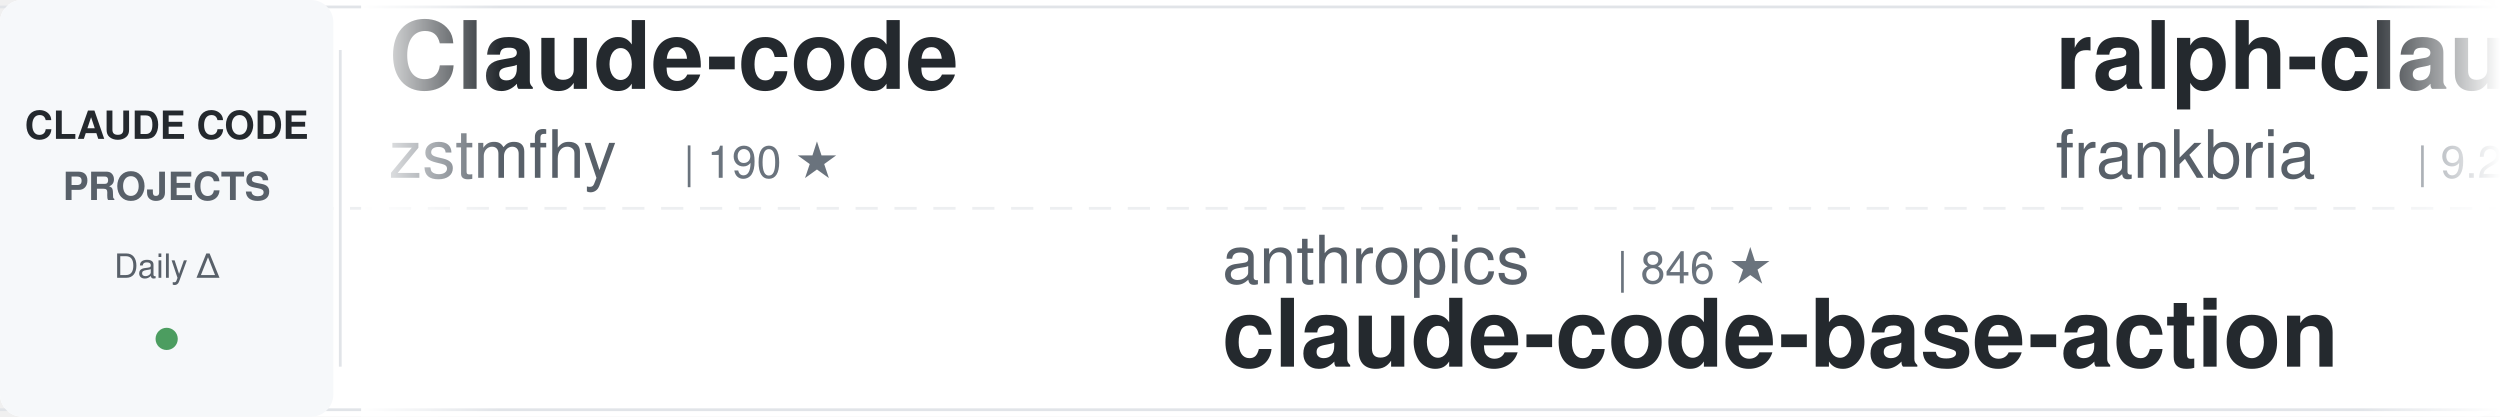
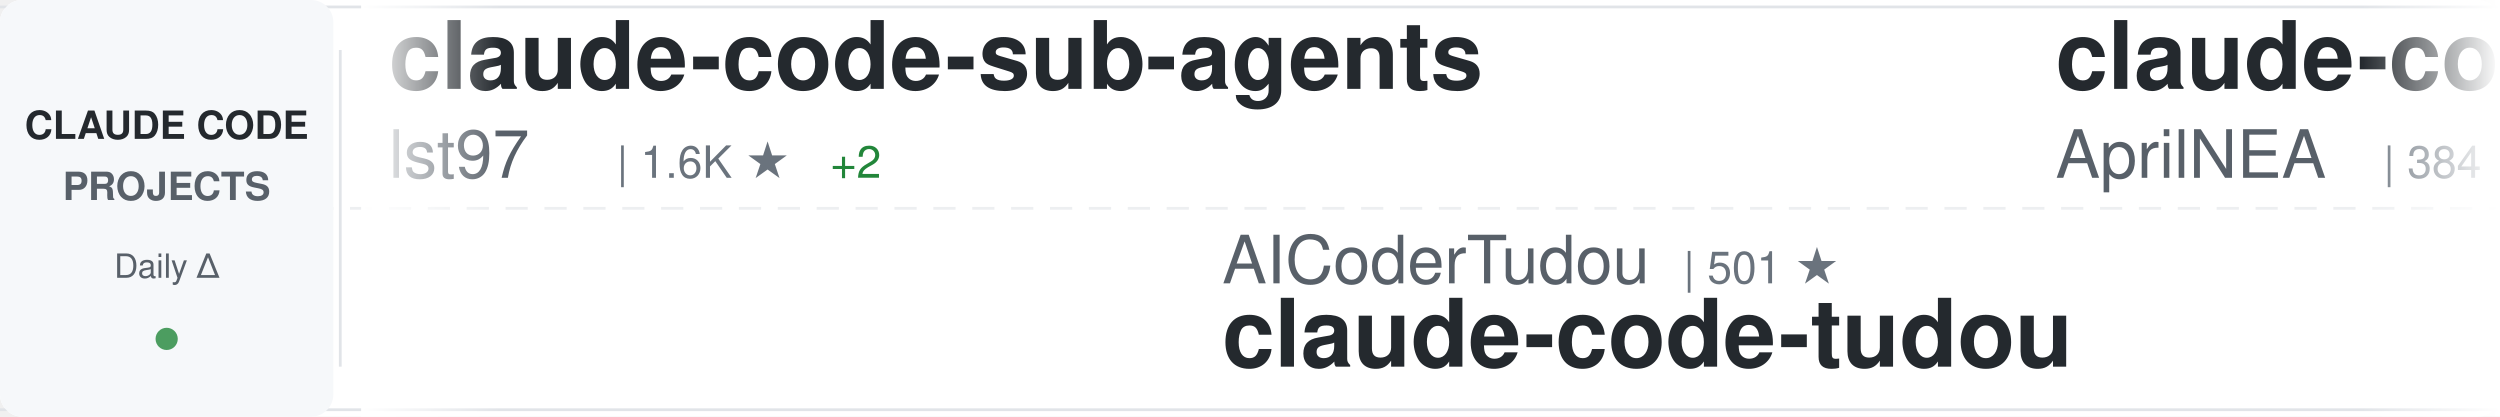
<svg xmlns="http://www.w3.org/2000/svg" width="900" height="150">
  <defs>
    <linearGradient id="awesomeLeftFade" x1="0%" y1="0%" x2="100%" y2="0%">
      <stop offset="0%" style="stop-color:#ffffff;stop-opacity:1" />
      <stop offset="100%" style="stop-color:#ffffff;stop-opacity:0" />
    </linearGradient>
    <linearGradient id="awesomeRightFade" x1="0%" y1="0%" x2="100%" y2="0%">
      <stop offset="0%" style="stop-color:#ffffff;stop-opacity:0" />
      <stop offset="100%" style="stop-color:#ffffff;stop-opacity:1" />
    </linearGradient>
  </defs>
  <rect width="900" height="150" fill="#ffffff" rx="8" />
  <rect x="0" y="2" width="900" height="1" fill="#e1e4e8" />
  <rect x="0" y="147" width="900" height="1" fill="#e1e4e8" />
  <line x1="0" y1="75" x2="900" y2="75" stroke="#e1e4e8" stroke-width="1" stroke-dasharray="8 6" opacity="0.6" />
  <rect x="0" y="0" width="120" height="150" fill="#f6f8fa" rx="8" />
  <text x="60" y="50" font-family="-apple-system, BlinkMacSystemFont, 'Segoe UI', Helvetica, Arial, sans-serif" font-size="14" font-weight="600" fill="#24292e" text-anchor="middle">CLAUDE CODE</text>
  <text x="60" y="72" font-family="-apple-system, BlinkMacSystemFont, 'Segoe UI', Helvetica, Arial, sans-serif" font-size="14" font-weight="600" fill="#586069" text-anchor="middle">PROJECTS</text>
  <text x="60" y="100" font-family="-apple-system, BlinkMacSystemFont, 'Segoe UI', Helvetica, Arial, sans-serif" font-size="12" font-weight="500" fill="#586069" text-anchor="middle">Daily Δ</text>
  <circle cx="60" cy="122" r="4" fill="#22863a" opacity="0.8" />
  <rect x="122" y="18" width="1" height="114" fill="#e1e4e8" />
  <clipPath id="awesomeTickerClip">
    <rect x="130" y="0" width="770" height="150" />
  </clipPath>
  <g clip-path="url(#awesomeTickerClip)">
    <g id="awesomeTickerItems">
      <animateTransform attributeName="transform" attributeType="XML" type="translate" from="0 0" to="-3000 0" dur="54s" repeatCount="indefinite" />
      <g transform="translate(0, 0)">
-         <text x="140" y="32" font-family="-apple-system, BlinkMacSystemFont, 'Segoe UI', Helvetica, Arial, sans-serif" font-size="34" font-weight="600" fill="#24292e">Claude-code</text>
-         <text x="140" y="64" font-family="-apple-system, BlinkMacSystemFont, 'Segoe UI', Helvetica, Arial, sans-serif" font-size="24" font-weight="400" fill="#586069">zstmfhy</text>
-         <text x="246" y="64" font-family="-apple-system, BlinkMacSystemFont, 'Segoe UI', Helvetica, Arial, sans-serif" font-size="16" font-weight="500" fill="#6a737d">| 190 ★</text>
+         <text x="140" y="32" font-family="-apple-system, BlinkMacSystemFont, 'Segoe UI', Helvetica, Arial, sans-serif" font-size="34" font-weight="600" fill="#24292e">claude-code-sub-agents</text>
+         <text x="140" y="64" font-family="-apple-system, BlinkMacSystemFont, 'Segoe UI', Helvetica, Arial, sans-serif" font-size="24" font-weight="400" fill="#586069">lst97</text>
+         <text x="222" y="64" font-family="-apple-system, BlinkMacSystemFont, 'Segoe UI', Helvetica, Arial, sans-serif" font-size="16" font-weight="500" fill="#6a737d">| 1.6K ★</text>
+         <text x="299" y="64" font-family="-apple-system, BlinkMacSystemFont, 'Segoe UI', Helvetica, Arial, sans-serif" font-size="16" font-weight="500" fill="#22863a"> +2</text>
      </g>
      <g transform="translate(300, 0)">
-         <text x="140" y="102" font-family="-apple-system, BlinkMacSystemFont, 'Segoe UI', Helvetica, Arial, sans-serif" font-size="24" font-weight="400" fill="#586069">anthropics</text>
-         <text x="282" y="102" font-family="-apple-system, BlinkMacSystemFont, 'Segoe UI', Helvetica, Arial, sans-serif" font-size="16" font-weight="500" fill="#6a737d">| 846 ★</text>
-         <text x="140" y="132" font-family="-apple-system, BlinkMacSystemFont, 'Segoe UI', Helvetica, Arial, sans-serif" font-size="34" font-weight="600" fill="#24292e">claude-code-base-action</text>
+         <text x="140" y="102" font-family="-apple-system, BlinkMacSystemFont, 'Segoe UI', Helvetica, Arial, sans-serif" font-size="24" font-weight="400" fill="#586069">AICoderTudou</text>
+         <text x="306" y="102" font-family="-apple-system, BlinkMacSystemFont, 'Segoe UI', Helvetica, Arial, sans-serif" font-size="16" font-weight="500" fill="#6a737d">| 501 ★</text>
+         <text x="140" y="132" font-family="-apple-system, BlinkMacSystemFont, 'Segoe UI', Helvetica, Arial, sans-serif" font-size="34" font-weight="600" fill="#24292e">claude-code-tudou</text>
      </g>
      <g transform="translate(600, 0)">
-         <text x="140" y="32" font-family="-apple-system, BlinkMacSystemFont, 'Segoe UI', Helvetica, Arial, sans-serif" font-size="34" font-weight="600" fill="#24292e">ralph-claude-code</text>
-         <text x="140" y="64" font-family="-apple-system, BlinkMacSystemFont, 'Segoe UI', Helvetica, Arial, sans-serif" font-size="24" font-weight="400" fill="#586069">frankbria</text>
-         <text x="270" y="64" font-family="-apple-system, BlinkMacSystemFont, 'Segoe UI', Helvetica, Arial, sans-serif" font-size="16" font-weight="500" fill="#6a737d">| 9.2K ★</text>
-         <text x="347" y="64" font-family="-apple-system, BlinkMacSystemFont, 'Segoe UI', Helvetica, Arial, sans-serif" font-size="16" font-weight="500" fill="#22863a"> +3</text>
+         <text x="140" y="32" font-family="-apple-system, BlinkMacSystemFont, 'Segoe UI', Helvetica, Arial, sans-serif" font-size="34" font-weight="600" fill="#24292e">claude-code-source</text>
+         <text x="140" y="64" font-family="-apple-system, BlinkMacSystemFont, 'Segoe UI', Helvetica, Arial, sans-serif" font-size="24" font-weight="400" fill="#586069">AprilNEA</text>
+         <text x="258" y="64" font-family="-apple-system, BlinkMacSystemFont, 'Segoe UI', Helvetica, Arial, sans-serif" font-size="16" font-weight="500" fill="#6a737d">| 384 ★</text>
      </g>
      <g transform="translate(900, 0)">
        <text x="140" y="102" font-family="-apple-system, BlinkMacSystemFont, 'Segoe UI', Helvetica, Arial, sans-serif" font-size="24" font-weight="400" fill="#586069">fuergaosi233</text>
        <text x="306" y="102" font-family="-apple-system, BlinkMacSystemFont, 'Segoe UI', Helvetica, Arial, sans-serif" font-size="16" font-weight="500" fill="#6a737d">| 2.6K ★</text>
        <text x="383" y="102" font-family="-apple-system, BlinkMacSystemFont, 'Segoe UI', Helvetica, Arial, sans-serif" font-size="16" font-weight="500" fill="#22863a"> +2</text>
        <text x="140" y="132" font-family="-apple-system, BlinkMacSystemFont, 'Segoe UI', Helvetica, Arial, sans-serif" font-size="34" font-weight="600" fill="#24292e">claude-code-proxy</text>
      </g>
      <g transform="translate(1200, 0)">
-         <text x="140" y="32" font-family="-apple-system, BlinkMacSystemFont, 'Segoe UI', Helvetica, Arial, sans-serif" font-size="34" font-weight="600" fill="#24292e">claude-code-proxy</text>
-         <text x="140" y="64" font-family="-apple-system, BlinkMacSystemFont, 'Segoe UI', Helvetica, Arial, sans-serif" font-size="24" font-weight="400" fill="#586069">1rgs</text>
-         <text x="210" y="64" font-family="-apple-system, BlinkMacSystemFont, 'Segoe UI', Helvetica, Arial, sans-serif" font-size="16" font-weight="500" fill="#6a737d">| 3.6K ★</text>
-         <text x="287" y="64" font-family="-apple-system, BlinkMacSystemFont, 'Segoe UI', Helvetica, Arial, sans-serif" font-size="16" font-weight="500" fill="#22863a"> +2</text>
+         <text x="140" y="32" font-family="-apple-system, BlinkMacSystemFont, 'Segoe UI', Helvetica, Arial, sans-serif" font-size="34" font-weight="600" fill="#24292e">claude-code-telegram</text>
+         <text x="140" y="64" font-family="-apple-system, BlinkMacSystemFont, 'Segoe UI', Helvetica, Arial, sans-serif" font-size="24" font-weight="400" fill="#586069">RichardAtCT</text>
+         <text x="294" y="64" font-family="-apple-system, BlinkMacSystemFont, 'Segoe UI', Helvetica, Arial, sans-serif" font-size="16" font-weight="500" fill="#6a737d">| 2.6K ★</text>
+         <text x="371" y="64" font-family="-apple-system, BlinkMacSystemFont, 'Segoe UI', Helvetica, Arial, sans-serif" font-size="16" font-weight="500" fill="#22863a"> +5</text>
      </g>
      <g transform="translate(1500, 0)">
-         <text x="140" y="102" font-family="-apple-system, BlinkMacSystemFont, 'Segoe UI', Helvetica, Arial, sans-serif" font-size="24" font-weight="400" fill="#586069">luyao618</text>
-         <text x="258" y="102" font-family="-apple-system, BlinkMacSystemFont, 'Segoe UI', Helvetica, Arial, sans-serif" font-size="16" font-weight="500" fill="#6a737d">| 1.4K ★</text>
-         <text x="335" y="102" font-family="-apple-system, BlinkMacSystemFont, 'Segoe UI', Helvetica, Arial, sans-serif" font-size="16" font-weight="500" fill="#22863a"> +7</text>
-         <text x="140" y="132" font-family="-apple-system, BlinkMacSystemFont, 'Segoe UI', Helvetica, Arial, sans-serif" font-size="34" font-weight="600" fill="#24292e">Claude-Code-Source-Study</text>
+         <text x="140" y="102" font-family="-apple-system, BlinkMacSystemFont, 'Segoe UI', Helvetica, Arial, sans-serif" font-size="24" font-weight="400" fill="#586069">disler</text>
+         <text x="234" y="102" font-family="-apple-system, BlinkMacSystemFont, 'Segoe UI', Helvetica, Arial, sans-serif" font-size="16" font-weight="500" fill="#6a737d">| 3.7K ★</text>
+         <text x="311" y="102" font-family="-apple-system, BlinkMacSystemFont, 'Segoe UI', Helvetica, Arial, sans-serif" font-size="16" font-weight="500" fill="#22863a"> +4</text>
+         <text x="140" y="132" font-family="-apple-system, BlinkMacSystemFont, 'Segoe UI', Helvetica, Arial, sans-serif" font-size="34" font-weight="600" fill="#24292e">claude-code-hooks-master...</text>
      </g>
      <g transform="translate(1800, 0)">
-         <text x="140" y="32" font-family="-apple-system, BlinkMacSystemFont, 'Segoe UI', Helvetica, Arial, sans-serif" font-size="34" font-weight="600" fill="#24292e">claude-code-sourcemap</text>
-         <text x="140" y="64" font-family="-apple-system, BlinkMacSystemFont, 'Segoe UI', Helvetica, Arial, sans-serif" font-size="24" font-weight="400" fill="#586069">ChinaSiro</text>
-         <text x="270" y="64" font-family="-apple-system, BlinkMacSystemFont, 'Segoe UI', Helvetica, Arial, sans-serif" font-size="16" font-weight="500" fill="#6a737d">| 9.2K ★</text>
-         <text x="347" y="64" font-family="-apple-system, BlinkMacSystemFont, 'Segoe UI', Helvetica, Arial, sans-serif" font-size="16" font-weight="500" fill="#22863a"> +9</text>
+         <text x="140" y="32" font-family="-apple-system, BlinkMacSystemFont, 'Segoe UI', Helvetica, Arial, sans-serif" font-size="34" font-weight="600" fill="#24292e">skills</text>
+         <text x="140" y="64" font-family="-apple-system, BlinkMacSystemFont, 'Segoe UI', Helvetica, Arial, sans-serif" font-size="24" font-weight="400" fill="#586069">anthropics</text>
+         <text x="282" y="64" font-family="-apple-system, BlinkMacSystemFont, 'Segoe UI', Helvetica, Arial, sans-serif" font-size="16" font-weight="500" fill="#6a737d">| 139.9K ★</text>
+         <text x="377" y="64" font-family="-apple-system, BlinkMacSystemFont, 'Segoe UI', Helvetica, Arial, sans-serif" font-size="16" font-weight="500" fill="#22863a"> +427</text>
      </g>
      <g transform="translate(2100, 0)">
-         <text x="140" y="102" font-family="-apple-system, BlinkMacSystemFont, 'Segoe UI', Helvetica, Arial, sans-serif" font-size="24" font-weight="400" fill="#586069">andrew-kramer-inno</text>
-         <text x="378" y="102" font-family="-apple-system, BlinkMacSystemFont, 'Segoe UI', Helvetica, Arial, sans-serif" font-size="16" font-weight="500" fill="#6a737d">| 590 ★</text>
-         <text x="140" y="132" font-family="-apple-system, BlinkMacSystemFont, 'Segoe UI', Helvetica, Arial, sans-serif" font-size="34" font-weight="600" fill="#24292e">claude-code-source-build</text>
+         <text x="140" y="102" font-family="-apple-system, BlinkMacSystemFont, 'Segoe UI', Helvetica, Arial, sans-serif" font-size="24" font-weight="400" fill="#586069">anthropics</text>
+         <text x="282" y="102" font-family="-apple-system, BlinkMacSystemFont, 'Segoe UI', Helvetica, Arial, sans-serif" font-size="16" font-weight="500" fill="#6a737d">| 4.7K ★</text>
+         <text x="359" y="102" font-family="-apple-system, BlinkMacSystemFont, 'Segoe UI', Helvetica, Arial, sans-serif" font-size="16" font-weight="500" fill="#22863a"> +7</text>
+         <text x="140" y="132" font-family="-apple-system, BlinkMacSystemFont, 'Segoe UI', Helvetica, Arial, sans-serif" font-size="34" font-weight="600" fill="#24292e">claude-code-security-rev...</text>
      </g>
      <g transform="translate(2400, 0)">
-         <text x="140" y="32" font-family="-apple-system, BlinkMacSystemFont, 'Segoe UI', Helvetica, Arial, sans-serif" font-size="34" font-weight="600" fill="#24292e">my-claude-code-setup</text>
-         <text x="140" y="64" font-family="-apple-system, BlinkMacSystemFont, 'Segoe UI', Helvetica, Arial, sans-serif" font-size="24" font-weight="400" fill="#586069">centminmod</text>
-         <text x="282" y="64" font-family="-apple-system, BlinkMacSystemFont, 'Segoe UI', Helvetica, Arial, sans-serif" font-size="16" font-weight="500" fill="#6a737d">| 2.3K ★</text>
-         <text x="359" y="64" font-family="-apple-system, BlinkMacSystemFont, 'Segoe UI', Helvetica, Arial, sans-serif" font-size="16" font-weight="500" fill="#22863a"> +1</text>
+         <text x="140" y="32" font-family="-apple-system, BlinkMacSystemFont, 'Segoe UI', Helvetica, Arial, sans-serif" font-size="34" font-weight="600" fill="#24292e">claude-code-source-code-...</text>
+         <text x="140" y="64" font-family="-apple-system, BlinkMacSystemFont, 'Segoe UI', Helvetica, Arial, sans-serif" font-size="24" font-weight="400" fill="#586069">ghuntley</text>
+         <text x="258" y="64" font-family="-apple-system, BlinkMacSystemFont, 'Segoe UI', Helvetica, Arial, sans-serif" font-size="16" font-weight="500" fill="#6a737d">| 978 ★</text>
      </g>
      <g transform="translate(2700, 0)">
-         <text x="140" y="102" font-family="-apple-system, BlinkMacSystemFont, 'Segoe UI', Helvetica, Arial, sans-serif" font-size="24" font-weight="400" fill="#586069">chauncygu</text>
-         <text x="270" y="102" font-family="-apple-system, BlinkMacSystemFont, 'Segoe UI', Helvetica, Arial, sans-serif" font-size="16" font-weight="500" fill="#6a737d">| 2.5K ★</text>
-         <text x="347" y="102" font-family="-apple-system, BlinkMacSystemFont, 'Segoe UI', Helvetica, Arial, sans-serif" font-size="16" font-weight="500" fill="#22863a"> +4</text>
-         <text x="140" y="132" font-family="-apple-system, BlinkMacSystemFont, 'Segoe UI', Helvetica, Arial, sans-serif" font-size="34" font-weight="600" fill="#24292e">collection-claude-code-s...</text>
+         <text x="140" y="102" font-family="-apple-system, BlinkMacSystemFont, 'Segoe UI', Helvetica, Arial, sans-serif" font-size="24" font-weight="400" fill="#586069">anthropics</text>
+         <text x="282" y="102" font-family="-apple-system, BlinkMacSystemFont, 'Segoe UI', Helvetica, Arial, sans-serif" font-size="16" font-weight="500" fill="#6a737d">| 7.7K ★</text>
+         <text x="359" y="102" font-family="-apple-system, BlinkMacSystemFont, 'Segoe UI', Helvetica, Arial, sans-serif" font-size="16" font-weight="500" fill="#22863a"> +9</text>
+         <text x="140" y="132" font-family="-apple-system, BlinkMacSystemFont, 'Segoe UI', Helvetica, Arial, sans-serif" font-size="34" font-weight="600" fill="#24292e">claude-code-action</text>
      </g>
      <g transform="translate(3000, 0)">
-         <text x="140" y="32" font-family="-apple-system, BlinkMacSystemFont, 'Segoe UI', Helvetica, Arial, sans-serif" font-size="34" font-weight="600" fill="#24292e">Claude-code</text>
-         <text x="140" y="64" font-family="-apple-system, BlinkMacSystemFont, 'Segoe UI', Helvetica, Arial, sans-serif" font-size="24" font-weight="400" fill="#586069">zstmfhy</text>
-         <text x="246" y="64" font-family="-apple-system, BlinkMacSystemFont, 'Segoe UI', Helvetica, Arial, sans-serif" font-size="16" font-weight="500" fill="#6a737d">| 190 ★</text>
+         <text x="140" y="32" font-family="-apple-system, BlinkMacSystemFont, 'Segoe UI', Helvetica, Arial, sans-serif" font-size="34" font-weight="600" fill="#24292e">claude-code-sub-agents</text>
+         <text x="140" y="64" font-family="-apple-system, BlinkMacSystemFont, 'Segoe UI', Helvetica, Arial, sans-serif" font-size="24" font-weight="400" fill="#586069">lst97</text>
+         <text x="222" y="64" font-family="-apple-system, BlinkMacSystemFont, 'Segoe UI', Helvetica, Arial, sans-serif" font-size="16" font-weight="500" fill="#6a737d">| 1.6K ★</text>
+         <text x="299" y="64" font-family="-apple-system, BlinkMacSystemFont, 'Segoe UI', Helvetica, Arial, sans-serif" font-size="16" font-weight="500" fill="#22863a"> +2</text>
      </g>
      <g transform="translate(3300, 0)">
-         <text x="140" y="102" font-family="-apple-system, BlinkMacSystemFont, 'Segoe UI', Helvetica, Arial, sans-serif" font-size="24" font-weight="400" fill="#586069">anthropics</text>
-         <text x="282" y="102" font-family="-apple-system, BlinkMacSystemFont, 'Segoe UI', Helvetica, Arial, sans-serif" font-size="16" font-weight="500" fill="#6a737d">| 846 ★</text>
-         <text x="140" y="132" font-family="-apple-system, BlinkMacSystemFont, 'Segoe UI', Helvetica, Arial, sans-serif" font-size="34" font-weight="600" fill="#24292e">claude-code-base-action</text>
+         <text x="140" y="102" font-family="-apple-system, BlinkMacSystemFont, 'Segoe UI', Helvetica, Arial, sans-serif" font-size="24" font-weight="400" fill="#586069">AICoderTudou</text>
+         <text x="306" y="102" font-family="-apple-system, BlinkMacSystemFont, 'Segoe UI', Helvetica, Arial, sans-serif" font-size="16" font-weight="500" fill="#6a737d">| 501 ★</text>
+         <text x="140" y="132" font-family="-apple-system, BlinkMacSystemFont, 'Segoe UI', Helvetica, Arial, sans-serif" font-size="34" font-weight="600" fill="#24292e">claude-code-tudou</text>
      </g>
      <g transform="translate(3600, 0)">
-         <text x="140" y="32" font-family="-apple-system, BlinkMacSystemFont, 'Segoe UI', Helvetica, Arial, sans-serif" font-size="34" font-weight="600" fill="#24292e">ralph-claude-code</text>
-         <text x="140" y="64" font-family="-apple-system, BlinkMacSystemFont, 'Segoe UI', Helvetica, Arial, sans-serif" font-size="24" font-weight="400" fill="#586069">frankbria</text>
-         <text x="270" y="64" font-family="-apple-system, BlinkMacSystemFont, 'Segoe UI', Helvetica, Arial, sans-serif" font-size="16" font-weight="500" fill="#6a737d">| 9.2K ★</text>
-         <text x="347" y="64" font-family="-apple-system, BlinkMacSystemFont, 'Segoe UI', Helvetica, Arial, sans-serif" font-size="16" font-weight="500" fill="#22863a"> +3</text>
+         <text x="140" y="32" font-family="-apple-system, BlinkMacSystemFont, 'Segoe UI', Helvetica, Arial, sans-serif" font-size="34" font-weight="600" fill="#24292e">claude-code-source</text>
+         <text x="140" y="64" font-family="-apple-system, BlinkMacSystemFont, 'Segoe UI', Helvetica, Arial, sans-serif" font-size="24" font-weight="400" fill="#586069">AprilNEA</text>
+         <text x="258" y="64" font-family="-apple-system, BlinkMacSystemFont, 'Segoe UI', Helvetica, Arial, sans-serif" font-size="16" font-weight="500" fill="#6a737d">| 384 ★</text>
      </g>
      <g transform="translate(3900, 0)">
        <text x="140" y="102" font-family="-apple-system, BlinkMacSystemFont, 'Segoe UI', Helvetica, Arial, sans-serif" font-size="24" font-weight="400" fill="#586069">fuergaosi233</text>
        <text x="306" y="102" font-family="-apple-system, BlinkMacSystemFont, 'Segoe UI', Helvetica, Arial, sans-serif" font-size="16" font-weight="500" fill="#6a737d">| 2.6K ★</text>
        <text x="383" y="102" font-family="-apple-system, BlinkMacSystemFont, 'Segoe UI', Helvetica, Arial, sans-serif" font-size="16" font-weight="500" fill="#22863a"> +2</text>
        <text x="140" y="132" font-family="-apple-system, BlinkMacSystemFont, 'Segoe UI', Helvetica, Arial, sans-serif" font-size="34" font-weight="600" fill="#24292e">claude-code-proxy</text>
      </g>
    </g>
  </g>
  <rect x="130" y="0" width="50" height="150" fill="url(#awesomeLeftFade)" />
  <rect x="850" y="0" width="50" height="150" fill="url(#awesomeRightFade)" />
</svg>
